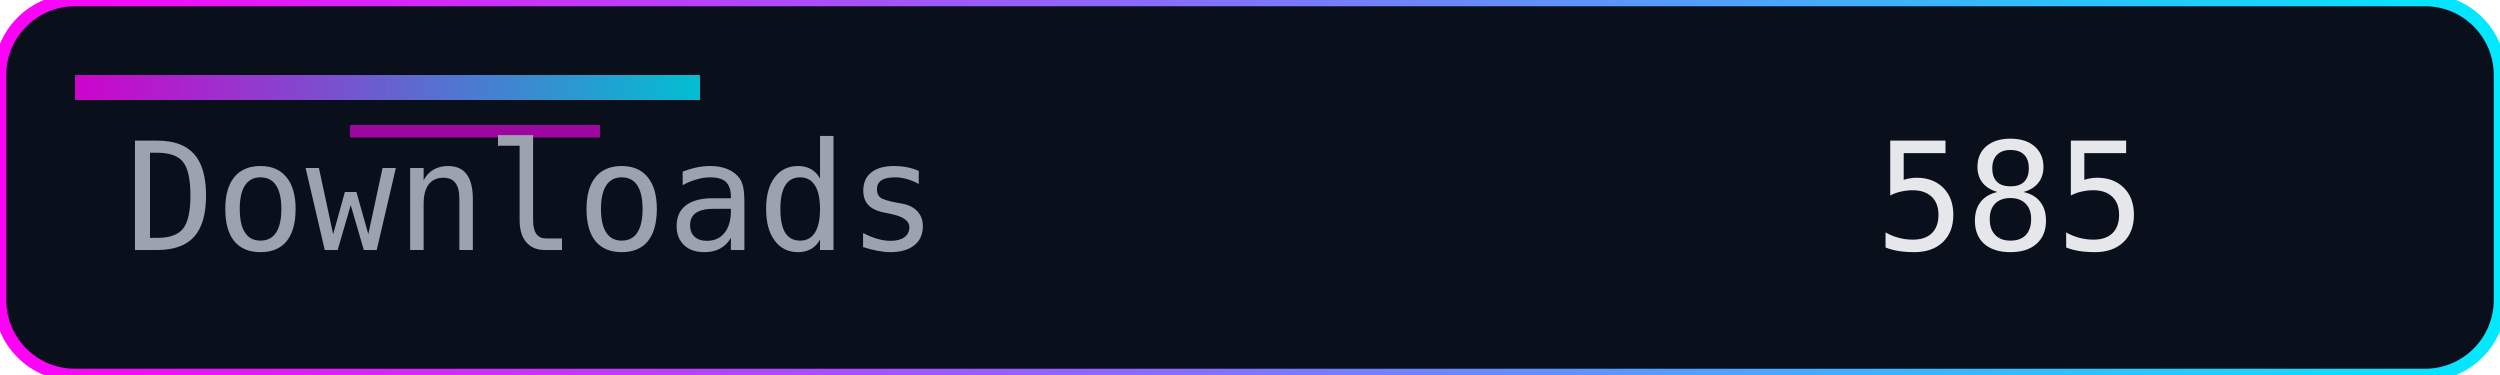
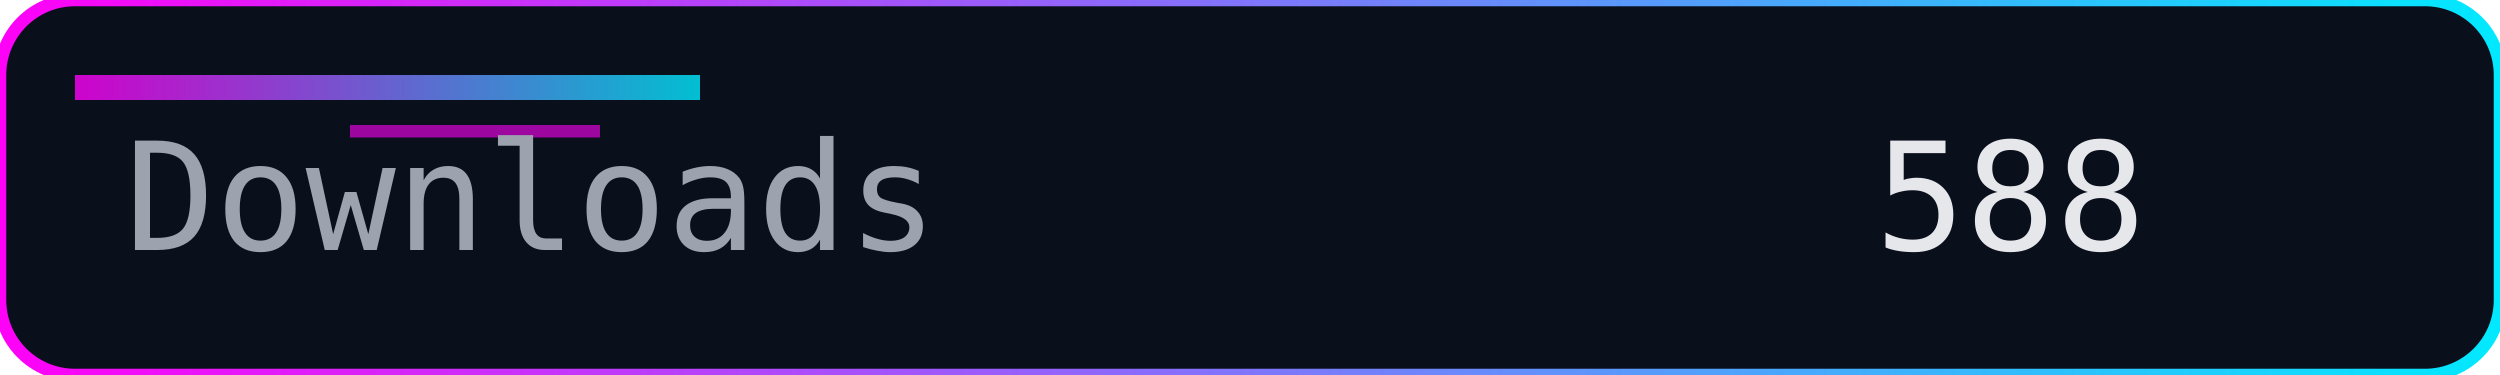
<svg xmlns="http://www.w3.org/2000/svg" width="200" height="30" role="img" aria-label="Downloads">
  <defs>
    <linearGradient id="accent" x1="0" y1="0" x2="1" y2="0">
      <stop offset="0%" stop-color="#ff00f7" />
      <stop offset="100%" stop-color="#00eaff" />
    </linearGradient>
  </defs>
  <rect width="200" height="30" rx="6" fill="#0a0f1c" />
  <rect width="200" height="30" rx="6" fill="none" stroke="url(#accent)" stroke-width="1" />
  <rect x="6" y="6" width="50" height="2" fill="url(#accent)" opacity="0.8" />
  <rect x="28" y="10" width="20" height="1" fill="#ff00f7" opacity="0.6" />
  <g font-family="Consolas, Menlo, monospace" font-size="12">
    <text x="10" y="20" fill="#9ca3af">Downloads</text>
-     <text x="150" y="20" fill="#e5e7eb">585</text>
+     <text x="150" y="20" fill="#e5e7eb">588</text>
  </g>
</svg>
